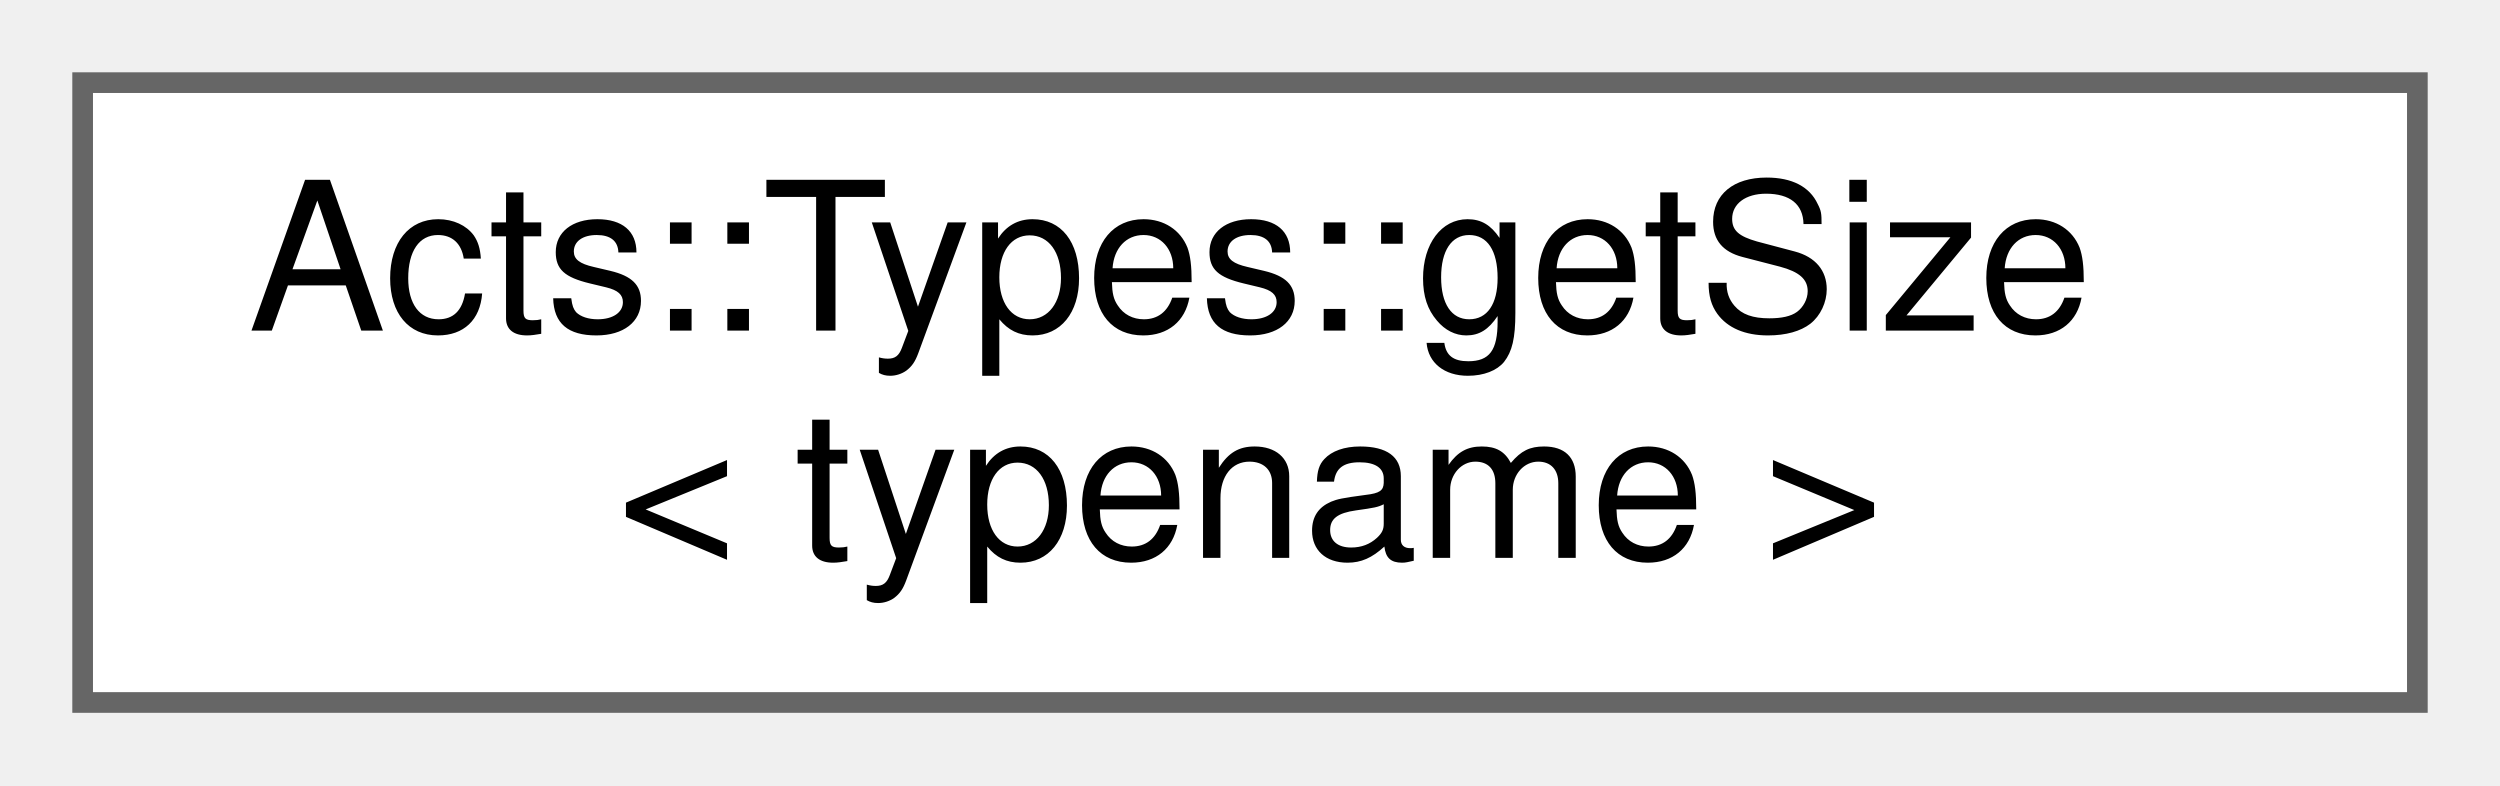
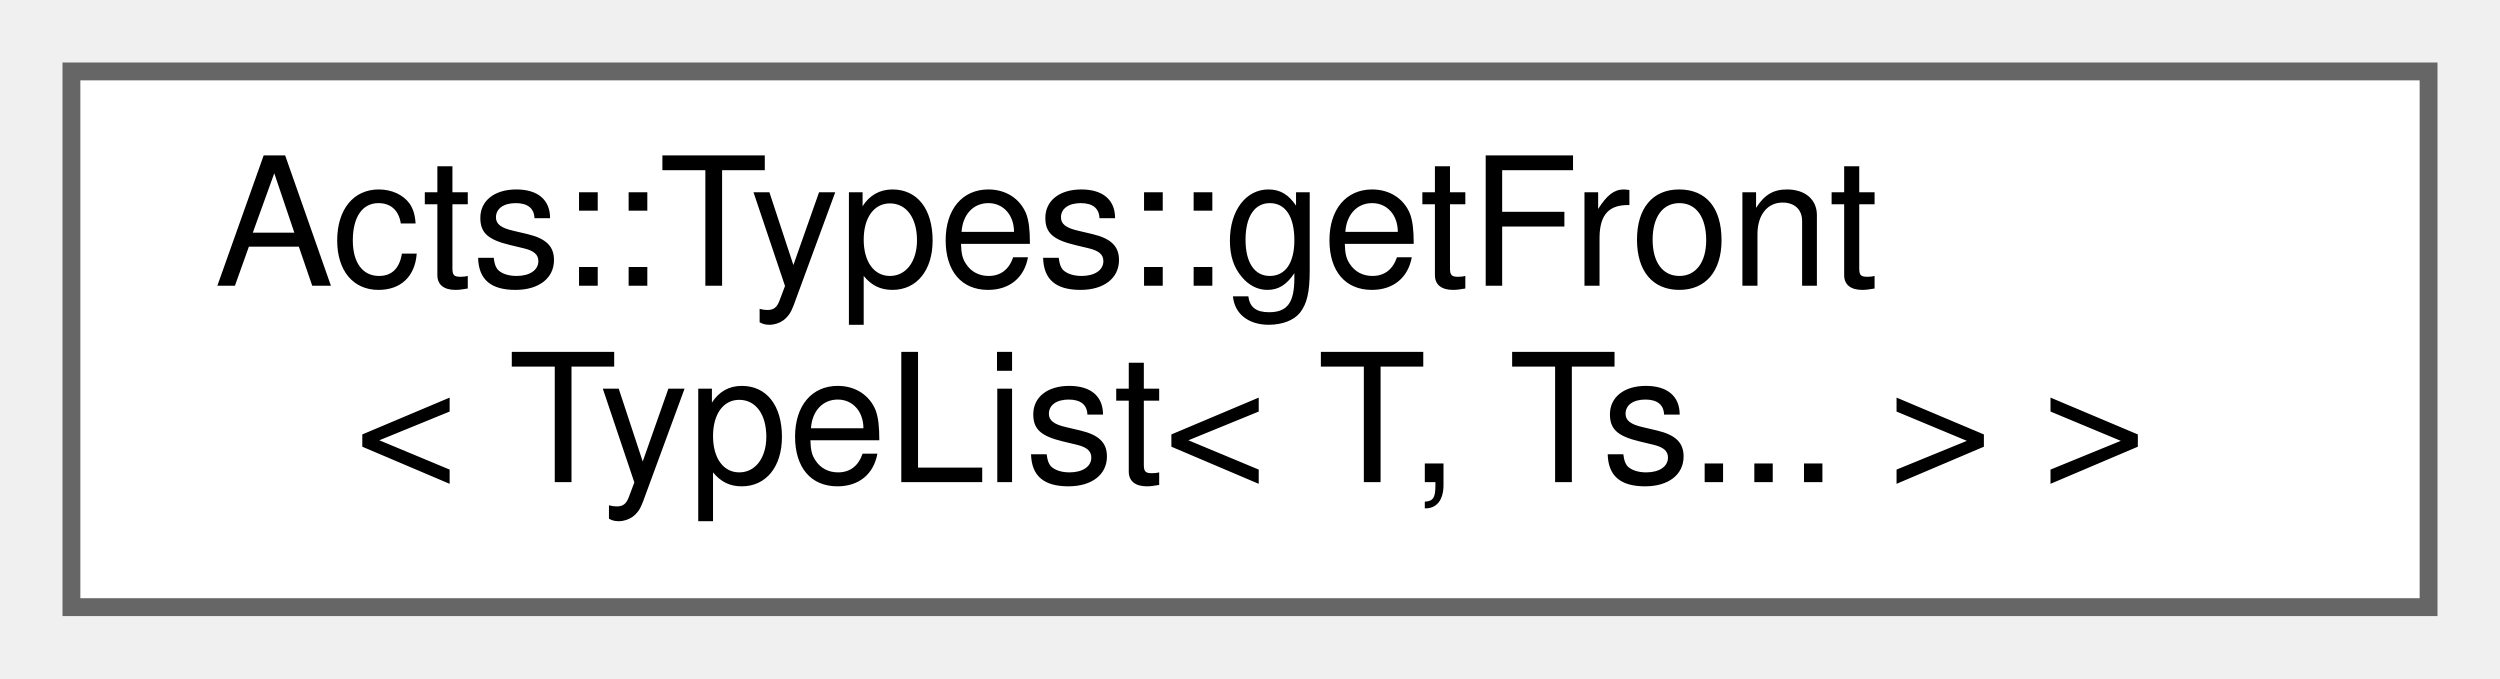
- <svg xmlns="http://www.w3.org/2000/svg" xmlns:xlink="http://www.w3.org/1999/xlink" width="121pt" height="38pt" viewBox="0.00 0.00 121.00 38.00">
+ <svg xmlns="http://www.w3.org/2000/svg" xmlns:xlink="http://www.w3.org/1999/xlink" width="140pt" height="38pt" viewBox="0.00 0.00 140.00 38.00">
  <g id="graph0" class="graph" transform="scale(1 1) rotate(0) translate(4 34)">
    <g id="Node000000" class="node">
      <g id="a_Node000000">
-         <a xlink:href="struct_acts_1_1_types_1_1get_size.html" target="_top" xlink:title="Number of types in the list.">
-           <polygon fill="white" stroke="#666666" points="113,-30 0,-30 0,0 113,0 113,-30" />
-           <text text-anchor="start" x="8" y="-18" font-family="Helvetica,sans-Serif" font-size="10.00">Acts::Types::getSize</text>
-           <text text-anchor="middle" x="56.5" y="-7" font-family="Helvetica,sans-Serif" font-size="10.00">&lt; typename &gt;</text>
+         <a xlink:href="struct_acts_1_1_types_1_1get_front_3_01_type_list_3_01_t_00_01_ts_8_8_8_01_4_01_4.html" target="_top" xlink:title="Get the first type from a type list.">
+           <polygon fill="white" stroke="#666666" points="132,-30 0,-30 0,0 132,0 132,-30" />
+           <text text-anchor="start" x="8" y="-18" font-family="Helvetica,sans-Serif" font-size="10.00">Acts::Types::getFront</text>
+           <text text-anchor="middle" x="66" y="-7" font-family="Helvetica,sans-Serif" font-size="10.00">&lt; TypeList&lt; T, Ts... &gt; &gt;</text>
        </a>
      </g>
    </g>
  </g>
</svg>
